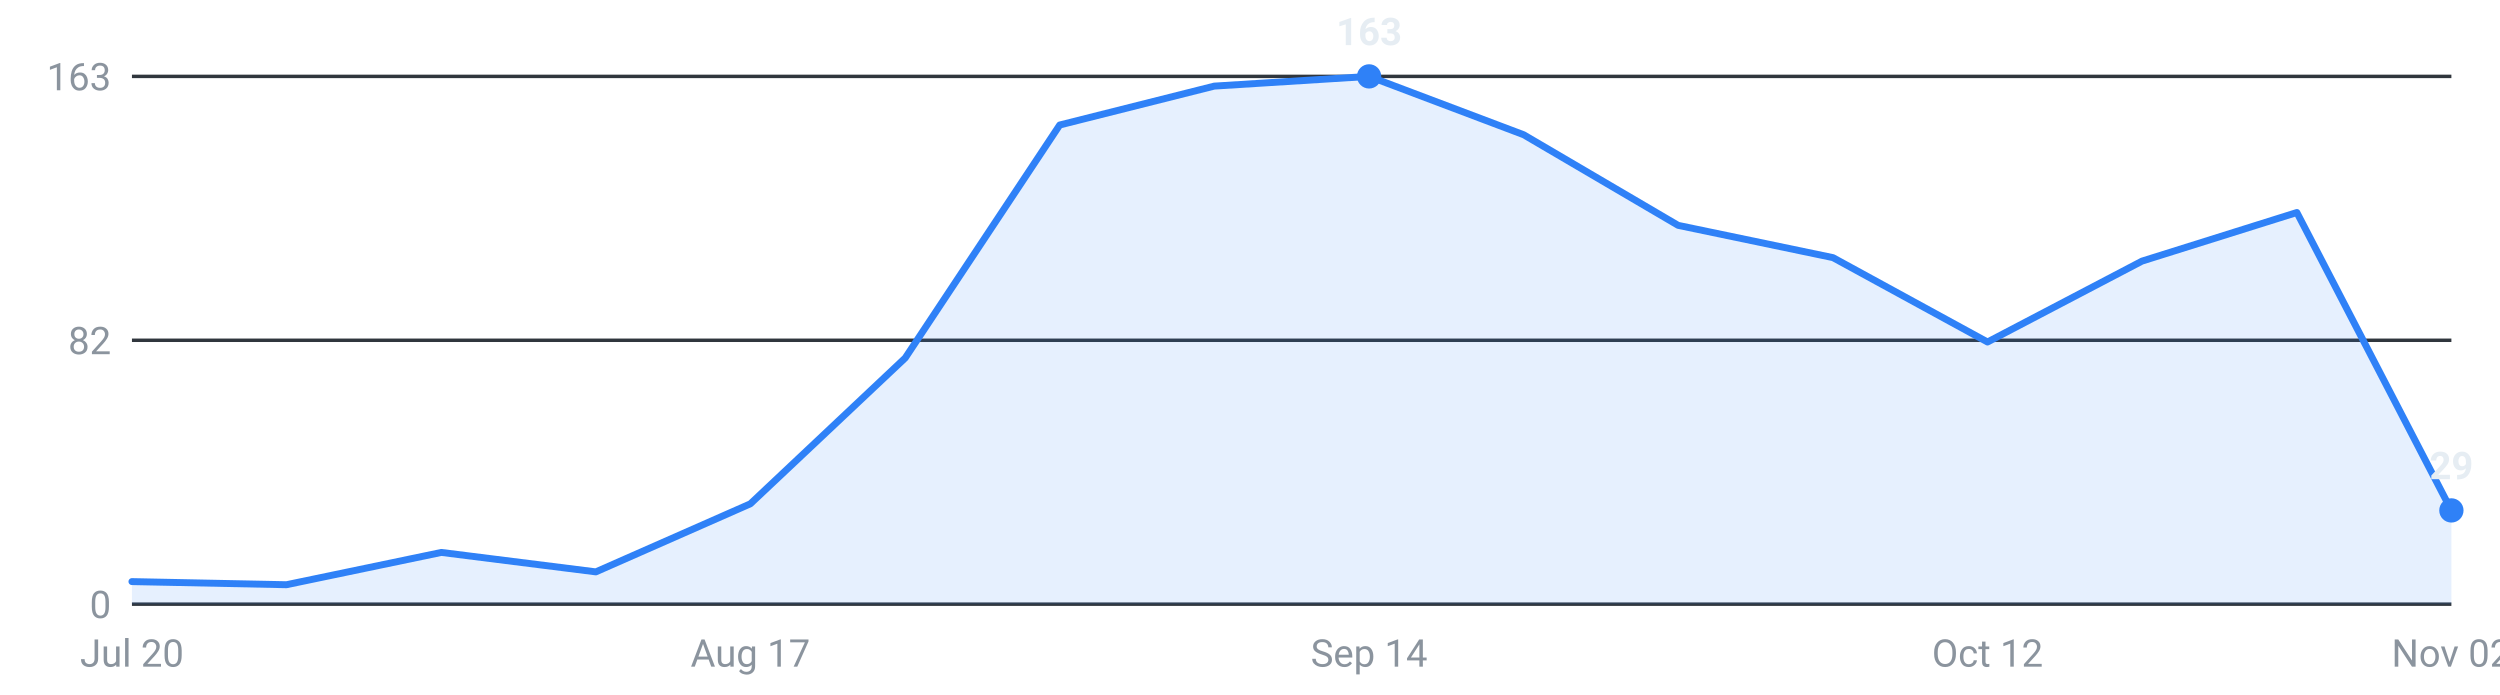
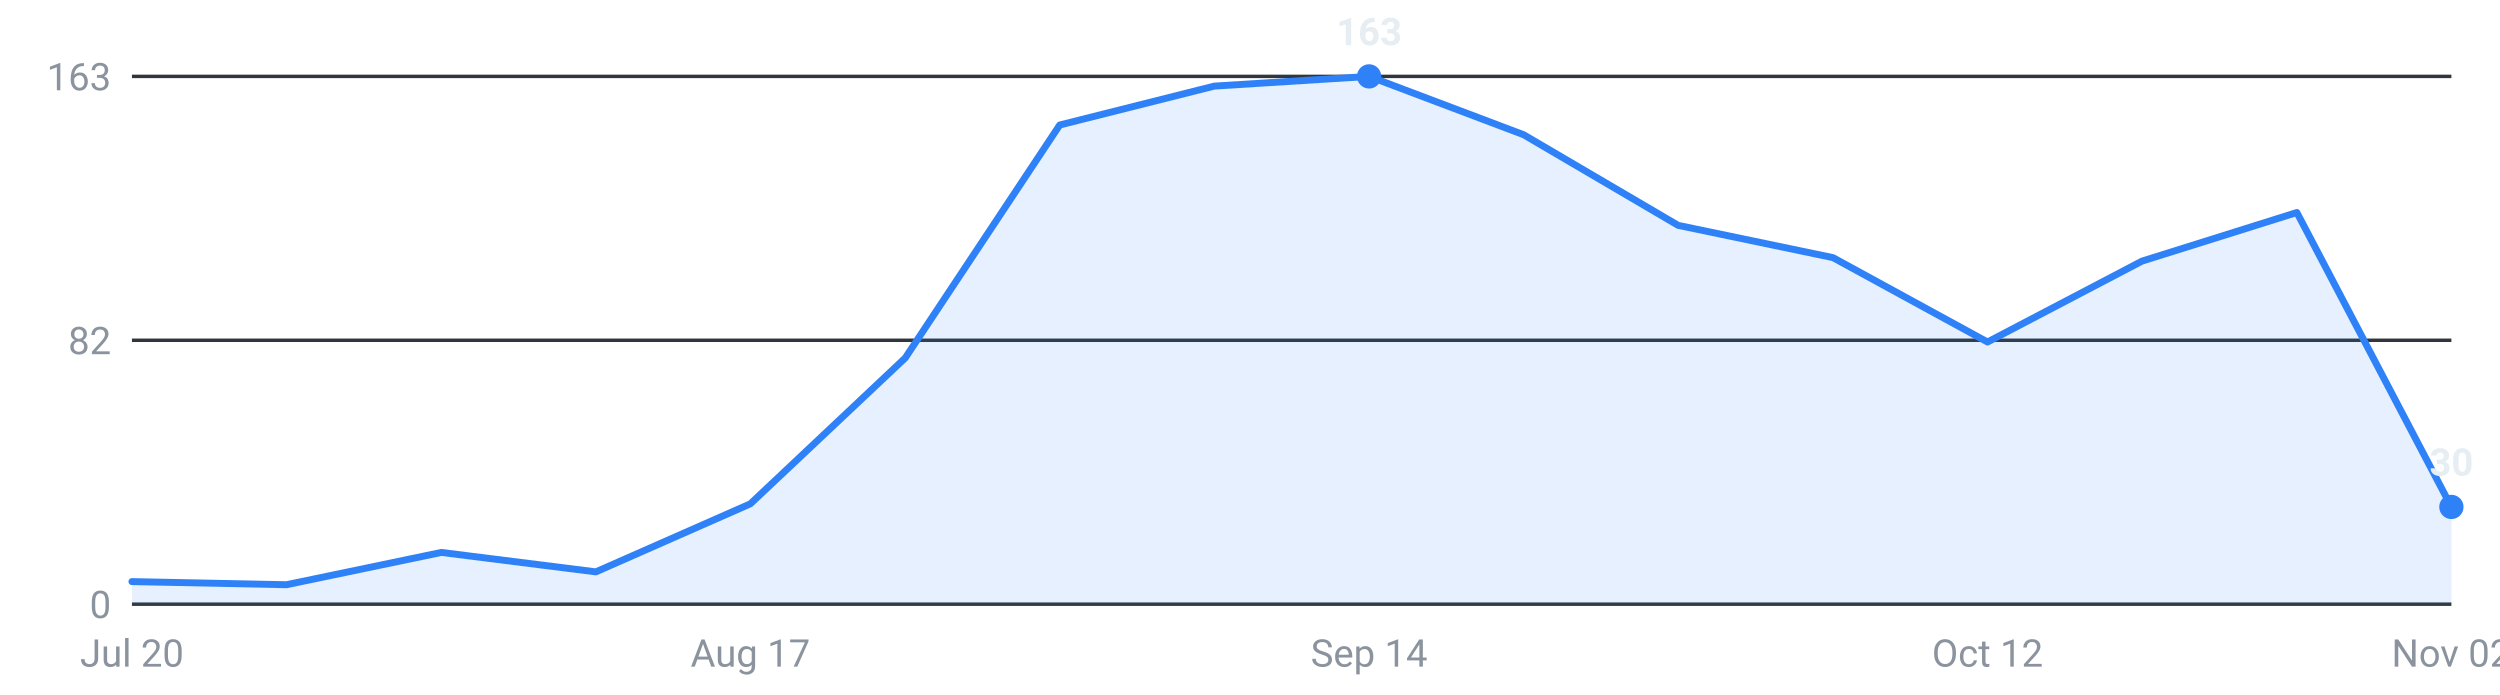
<svg xmlns="http://www.w3.org/2000/svg" viewBox="0 0 720 200" width="720" height="200" role="img" aria-label="Internships posted per week, last 16 weeks">
  <g font-family="-apple-system,Segoe UI,Roboto,sans-serif" font-size="11">
    <line x1="38" y1="174.0" x2="706" y2="174.0" stroke="#30363d" stroke-width="1" />
    <text x="32" y="178.0" text-anchor="end" fill="#8b949e">0</text>
    <line x1="38" y1="98.0" x2="706" y2="98.0" stroke="#30363d" stroke-width="1" />
    <text x="32" y="102.0" text-anchor="end" fill="#8b949e">82</text>
    <line x1="38" y1="22.0" x2="706" y2="22.0" stroke="#30363d" stroke-width="1" />
    <text x="32" y="26.0" text-anchor="end" fill="#8b949e">163</text>
-     <path d="M38.0,174 L38.0,167.5 L82.5,168.4 L127.1,159.1 L171.6,164.7 L216.1,145.1 L260.7,103.1 L305.2,36.0 L349.7,24.8 L394.3,22.0 L438.8,38.8 L483.3,64.9 L527.9,74.2 L572.4,98.5 L616.9,75.2 L661.5,61.2 L706.0,147.0 L706.0,174 Z" fill="#2f81f7" fill-opacity="0.12" />
-     <polyline points="38.0,167.5 82.5,168.4 127.1,159.1 171.6,164.7 216.1,145.1 260.7,103.1 305.2,36.0 349.7,24.8 394.3,22.0 438.8,38.8 483.3,64.9 527.9,74.2 572.4,98.5 616.9,75.2 661.5,61.2 706.0,147.0" fill="none" stroke="#2f81f7" stroke-width="2" stroke-linejoin="round" stroke-linecap="round" />
+     <path d="M38.0,174 L38.0,167.5 L82.5,168.4 L127.1,159.1 L171.6,164.7 L216.1,145.1 L260.7,103.1 L305.2,36.0 L349.7,24.8 L394.3,22.0 L438.8,38.8 L483.3,64.9 L527.9,74.2 L572.4,98.5 L616.9,75.2 L661.5,61.2 L706.0,146.0 L706.0,174 Z" fill="#2f81f7" fill-opacity="0.12" />
+     <polyline points="38.0,167.5 82.5,168.4 127.1,159.1 171.6,164.7 216.1,145.1 260.7,103.1 305.2,36.0 349.7,24.8 394.3,22.0 438.8,38.8 483.3,64.9 527.9,74.2 572.4,98.5 616.9,75.2 661.5,61.2 706.0,146.0" fill="none" stroke="#2f81f7" stroke-width="2" stroke-linejoin="round" stroke-linecap="round" />
    <circle cx="394.3" cy="22.0" r="3.5" fill="#2f81f7" />
    <text x="394.3" y="13.0" text-anchor="middle" fill="#e6edf3" font-weight="600">163</text>
-     <circle cx="706.0" cy="147.0" r="3.5" fill="#2f81f7" />
-     <text x="706.0" y="138.0" text-anchor="middle" fill="#e6edf3" font-weight="600">29</text>
+     <circle cx="706.0" cy="146.0" r="3.5" fill="#2f81f7" />
+     <text x="706.0" y="137.0" text-anchor="middle" fill="#e6edf3" font-weight="600">30</text>
    <text x="38.0" y="192" text-anchor="middle" fill="#8b949e">Jul 20</text>
    <text x="216.1" y="192" text-anchor="middle" fill="#8b949e">Aug 17</text>
    <text x="394.3" y="192" text-anchor="middle" fill="#8b949e">Sep 14</text>
    <text x="572.4" y="192" text-anchor="middle" fill="#8b949e">Oct 12</text>
    <text x="706.0" y="192" text-anchor="middle" fill="#8b949e">Nov 02</text>
  </g>
</svg>
